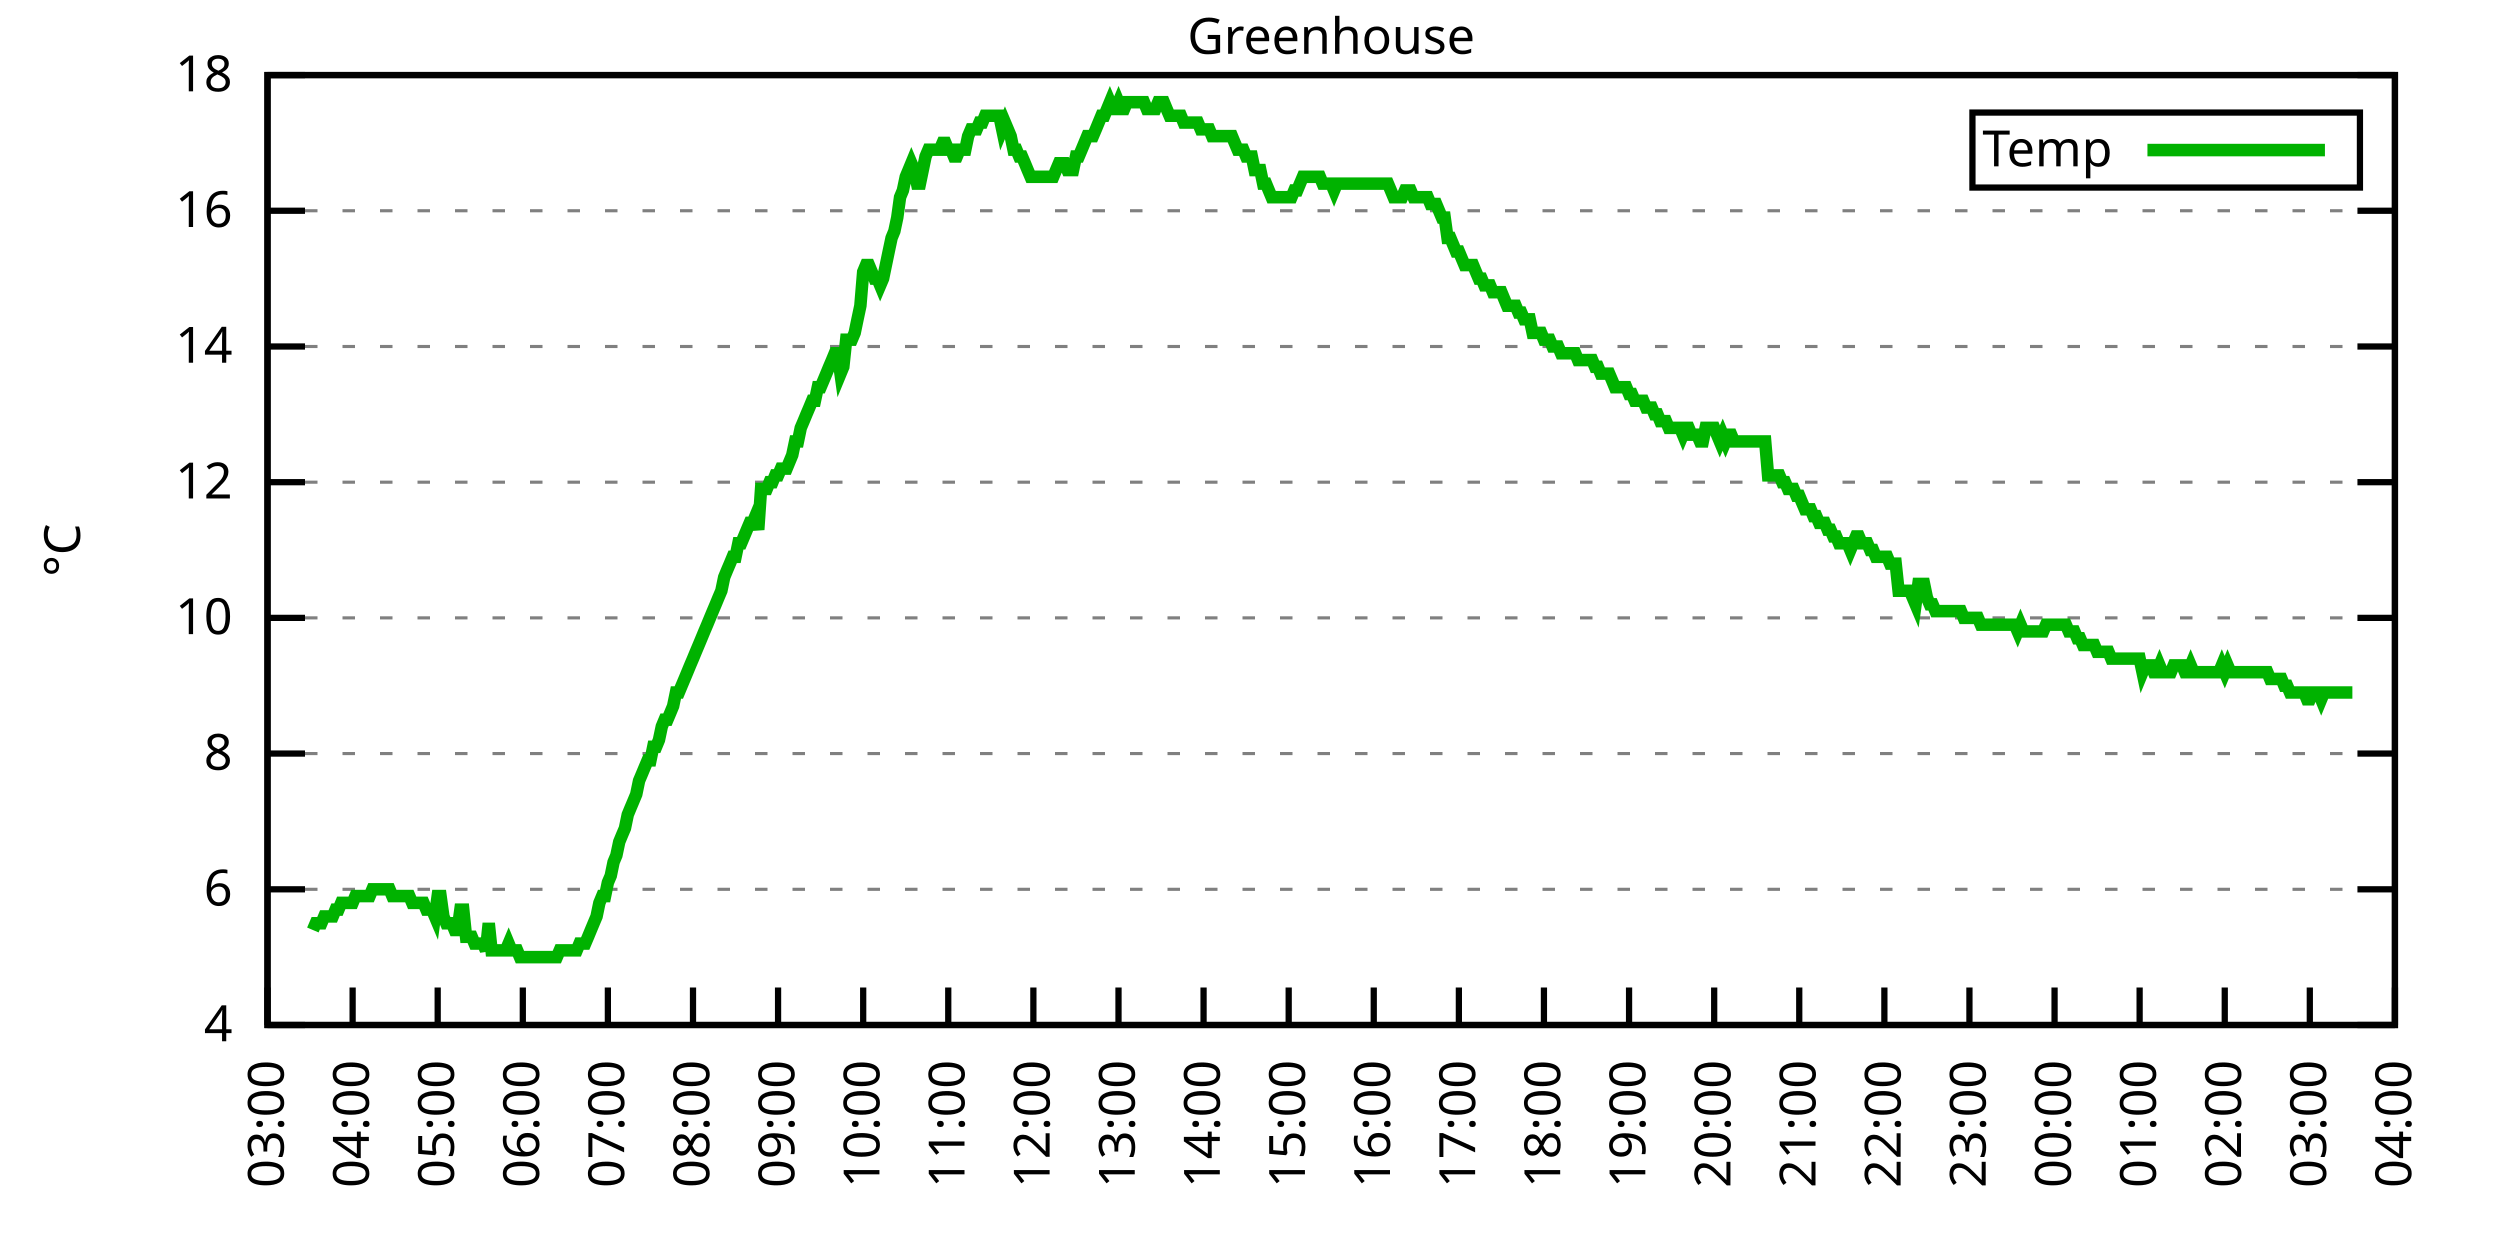
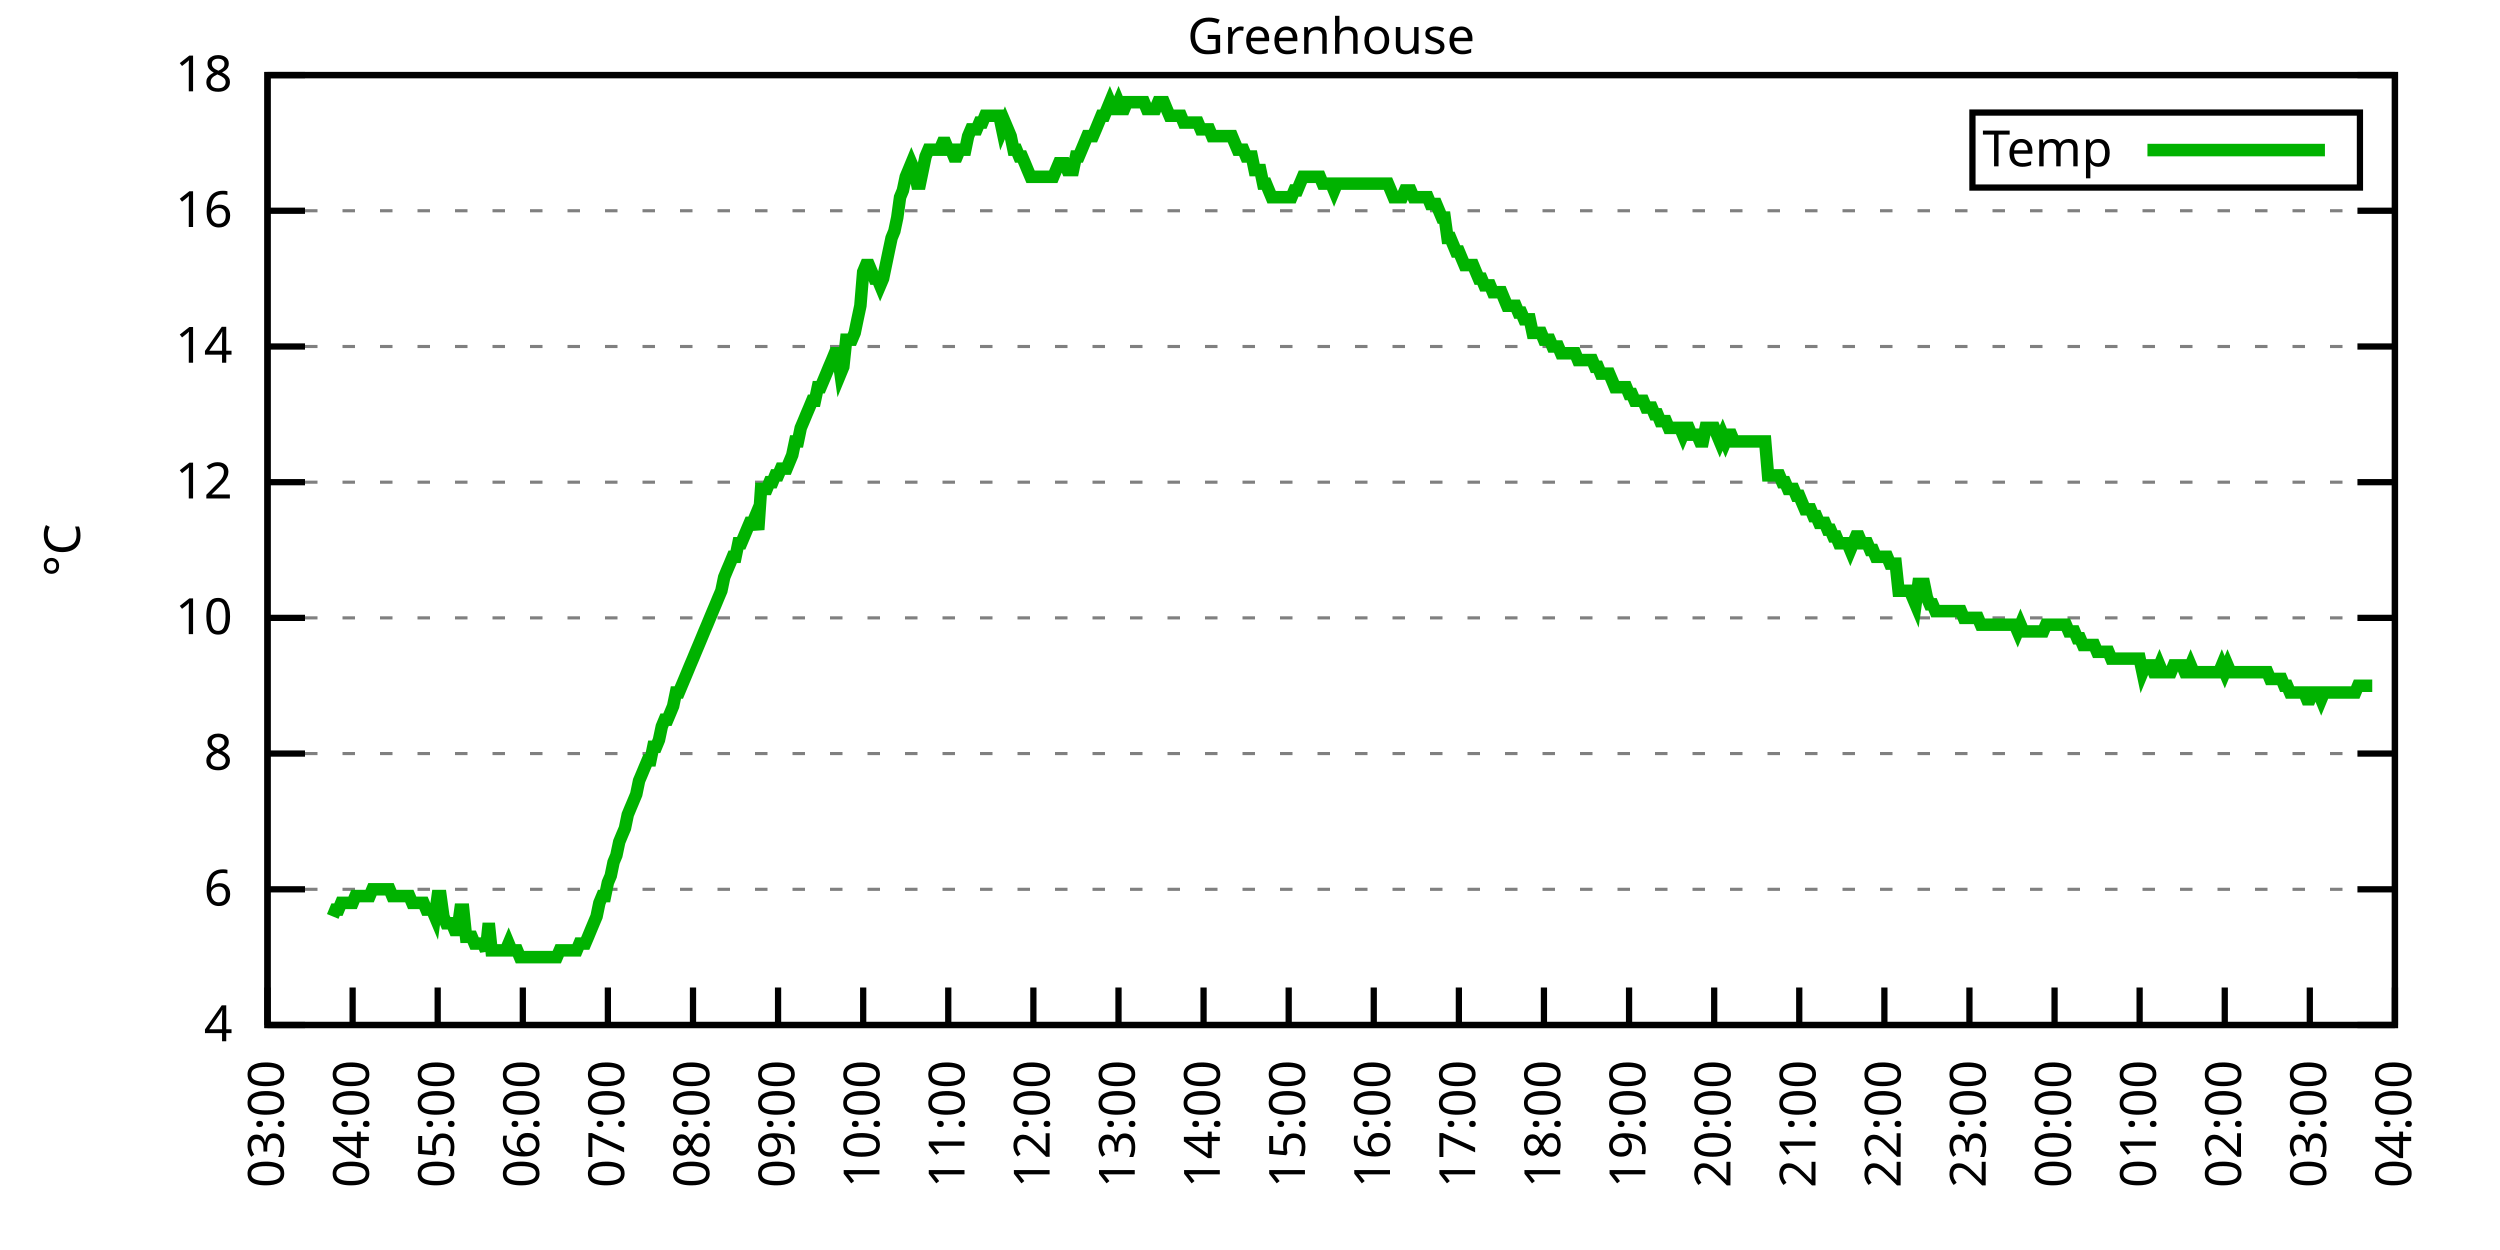
<svg xmlns="http://www.w3.org/2000/svg" xmlns:xlink="http://www.w3.org/1999/xlink" width="400" height="200" viewBox="0 0 400 200">
  <g id="gnuplot_canvas">
    <rect x="0" y="0" width="400" height="200" fill="none" />
    <defs>
      <circle id="gpDot" r="0.5" stroke-width="0.5" stroke="currentColor" />
      <path id="gpPt0" stroke-width="0.333" stroke="currentColor" d="M-1,0 h2 M0,-1 v2" />
      <path id="gpPt1" stroke-width="0.333" stroke="currentColor" d="M-1,-1 L1,1 M1,-1 L-1,1" />
      <path id="gpPt2" stroke-width="0.333" stroke="currentColor" d="M-1,0 L1,0 M0,-1 L0,1 M-1,-1 L1,1 M-1,1 L1,-1" />
      <rect id="gpPt3" stroke-width="0.333" stroke="currentColor" x="-1" y="-1" width="2" height="2" />
      <rect id="gpPt4" stroke-width="0.333" stroke="currentColor" fill="currentColor" x="-1" y="-1" width="2" height="2" />
      <circle id="gpPt5" stroke-width="0.333" stroke="currentColor" cx="0" cy="0" r="1" />
      <use xlink:href="#gpPt5" id="gpPt6" fill="currentColor" stroke="none" />
      <path id="gpPt7" stroke-width="0.333" stroke="currentColor" d="M0,-1.33 L-1.33,0.67 L1.33,0.67 z" />
      <use xlink:href="#gpPt7" id="gpPt8" fill="currentColor" stroke="none" />
      <use xlink:href="#gpPt7" id="gpPt9" stroke="currentColor" transform="rotate(180)" />
      <use xlink:href="#gpPt9" id="gpPt10" fill="currentColor" stroke="none" />
      <use xlink:href="#gpPt3" id="gpPt11" stroke="currentColor" transform="rotate(45)" />
      <use xlink:href="#gpPt11" id="gpPt12" fill="currentColor" stroke="none" />
      <path id="gpPt13" stroke-width="0.333" stroke="currentColor" d="M0,1.330 L1.265,0.411 L0.782,-1.067 L-0.782,-1.076 L-1.265,0.411 z" />
      <use xlink:href="#gpPt13" id="gpPt14" fill="currentColor" stroke="none" />
      <filter id="textbox" filterUnits="objectBoundingBox" x="0" y="0" height="1" width="1">
        <feFlood flood-color="white" flood-opacity="1" result="bgnd" />
        <feComposite in="SourceGraphic" in2="bgnd" operator="atop" />
      </filter>
      <filter id="greybox" filterUnits="objectBoundingBox" x="0" y="0" height="1" width="1">
        <feFlood flood-color="lightgrey" flood-opacity="1" result="grey" />
        <feComposite in="SourceGraphic" in2="grey" operator="atop" />
      </filter>
    </defs>
    <g fill="none" color="white" stroke="currentColor" stroke-width="1.00" stroke-linecap="butt" stroke-linejoin="miter">
</g>
    <g fill="none" color="black" stroke="currentColor" stroke-width="1.00" stroke-linecap="butt" stroke-linejoin="miter">
      <g stroke="none" shape-rendering="crispEdges">
        <polygon fill="rgb(255, 255, 255)" points="42.80,164.00 383.18,164.00 383.18,12.02 42.80,12.02 " />
      </g>
    </g>
    <g fill="none" color="black" stroke="currentColor" stroke-width="1.00" stroke-linecap="butt" stroke-linejoin="miter">
</g>
    <g fill="none" color="black" stroke="black" stroke-width="0.50" stroke-linecap="butt" stroke-linejoin="miter">
</g>
    <g fill="none" color="gray" stroke="currentColor" stroke-width="0.50" stroke-linecap="butt" stroke-linejoin="miter">
      <path stroke="gray" stroke-dasharray="2,4" class="gridline" d="M42.80,164.00 L383.19,164.00  " />
    </g>
    <g fill="none" color="gray" stroke="gray" stroke-width="1.00" stroke-linecap="butt" stroke-linejoin="miter">
</g>
    <g fill="none" color="black" stroke="currentColor" stroke-width="1.00" stroke-linecap="butt" stroke-linejoin="miter">
      <path stroke="black" d="M42.80,164.00 L48.80,164.00 M383.19,164.00 L377.19,164.00  " />
      <g transform="translate(37.20,166.60)" stroke="none" fill="black" font-family="Sans" font-size="8.00" text-anchor="end">
        <text>
          <tspan font-family="Sans"> 4</tspan>
        </text>
      </g>
    </g>
    <g fill="none" color="black" stroke="currentColor" stroke-width="1.00" stroke-linecap="butt" stroke-linejoin="miter">
</g>
    <g fill="none" color="black" stroke="black" stroke-width="0.50" stroke-linecap="butt" stroke-linejoin="miter">
</g>
    <g fill="none" color="gray" stroke="currentColor" stroke-width="0.50" stroke-linecap="butt" stroke-linejoin="miter">
      <path stroke="gray" stroke-dasharray="2,4" class="gridline" d="M42.80,142.29 L383.19,142.29  " />
    </g>
    <g fill="none" color="gray" stroke="gray" stroke-width="1.00" stroke-linecap="butt" stroke-linejoin="miter">
</g>
    <g fill="none" color="black" stroke="currentColor" stroke-width="1.00" stroke-linecap="butt" stroke-linejoin="miter">
      <path stroke="black" d="M42.80,142.29 L48.80,142.29 M383.19,142.29 L377.19,142.29  " />
      <g transform="translate(37.20,144.89)" stroke="none" fill="black" font-family="Sans" font-size="8.00" text-anchor="end">
        <text>
          <tspan font-family="Sans"> 6</tspan>
        </text>
      </g>
    </g>
    <g fill="none" color="black" stroke="currentColor" stroke-width="1.00" stroke-linecap="butt" stroke-linejoin="miter">
</g>
    <g fill="none" color="black" stroke="black" stroke-width="0.50" stroke-linecap="butt" stroke-linejoin="miter">
</g>
    <g fill="none" color="gray" stroke="currentColor" stroke-width="0.50" stroke-linecap="butt" stroke-linejoin="miter">
      <path stroke="gray" stroke-dasharray="2,4" class="gridline" d="M42.80,120.57 L383.19,120.57  " />
    </g>
    <g fill="none" color="gray" stroke="gray" stroke-width="1.00" stroke-linecap="butt" stroke-linejoin="miter">
</g>
    <g fill="none" color="black" stroke="currentColor" stroke-width="1.00" stroke-linecap="butt" stroke-linejoin="miter">
      <path stroke="black" d="M42.80,120.57 L48.80,120.57 M383.19,120.57 L377.19,120.57  " />
      <g transform="translate(37.20,123.17)" stroke="none" fill="black" font-family="Sans" font-size="8.00" text-anchor="end">
        <text>
          <tspan font-family="Sans"> 8</tspan>
        </text>
      </g>
    </g>
    <g fill="none" color="black" stroke="currentColor" stroke-width="1.00" stroke-linecap="butt" stroke-linejoin="miter">
</g>
    <g fill="none" color="black" stroke="black" stroke-width="0.50" stroke-linecap="butt" stroke-linejoin="miter">
</g>
    <g fill="none" color="gray" stroke="currentColor" stroke-width="0.50" stroke-linecap="butt" stroke-linejoin="miter">
      <path stroke="gray" stroke-dasharray="2,4" class="gridline" d="M42.80,98.86 L383.19,98.86  " />
    </g>
    <g fill="none" color="gray" stroke="gray" stroke-width="1.00" stroke-linecap="butt" stroke-linejoin="miter">
</g>
    <g fill="none" color="black" stroke="currentColor" stroke-width="1.00" stroke-linecap="butt" stroke-linejoin="miter">
      <path stroke="black" d="M42.80,98.86 L48.80,98.86 M383.19,98.86 L377.19,98.86  " />
      <g transform="translate(37.20,101.46)" stroke="none" fill="black" font-family="Sans" font-size="8.00" text-anchor="end">
        <text>
          <tspan font-family="Sans"> 10</tspan>
        </text>
      </g>
    </g>
    <g fill="none" color="black" stroke="currentColor" stroke-width="1.00" stroke-linecap="butt" stroke-linejoin="miter">
</g>
    <g fill="none" color="black" stroke="black" stroke-width="0.50" stroke-linecap="butt" stroke-linejoin="miter">
</g>
    <g fill="none" color="gray" stroke="currentColor" stroke-width="0.50" stroke-linecap="butt" stroke-linejoin="miter">
      <path stroke="gray" stroke-dasharray="2,4" class="gridline" d="M42.80,77.15 L383.19,77.15  " />
    </g>
    <g fill="none" color="gray" stroke="gray" stroke-width="1.00" stroke-linecap="butt" stroke-linejoin="miter">
</g>
    <g fill="none" color="black" stroke="currentColor" stroke-width="1.00" stroke-linecap="butt" stroke-linejoin="miter">
      <path stroke="black" d="M42.80,77.15 L48.80,77.15 M383.19,77.15 L377.19,77.15  " />
      <g transform="translate(37.20,79.75)" stroke="none" fill="black" font-family="Sans" font-size="8.00" text-anchor="end">
        <text>
          <tspan font-family="Sans"> 12</tspan>
        </text>
      </g>
    </g>
    <g fill="none" color="black" stroke="currentColor" stroke-width="1.00" stroke-linecap="butt" stroke-linejoin="miter">
</g>
    <g fill="none" color="black" stroke="black" stroke-width="0.50" stroke-linecap="butt" stroke-linejoin="miter">
</g>
    <g fill="none" color="gray" stroke="currentColor" stroke-width="0.50" stroke-linecap="butt" stroke-linejoin="miter">
      <path stroke="gray" stroke-dasharray="2,4" class="gridline" d="M42.80,55.44 L383.19,55.44  " />
    </g>
    <g fill="none" color="gray" stroke="gray" stroke-width="1.00" stroke-linecap="butt" stroke-linejoin="miter">
</g>
    <g fill="none" color="black" stroke="currentColor" stroke-width="1.00" stroke-linecap="butt" stroke-linejoin="miter">
      <path stroke="black" d="M42.80,55.44 L48.80,55.44 M383.19,55.44 L377.19,55.44  " />
      <g transform="translate(37.20,58.04)" stroke="none" fill="black" font-family="Sans" font-size="8.00" text-anchor="end">
        <text>
          <tspan font-family="Sans"> 14</tspan>
        </text>
      </g>
    </g>
    <g fill="none" color="black" stroke="currentColor" stroke-width="1.00" stroke-linecap="butt" stroke-linejoin="miter">
</g>
    <g fill="none" color="black" stroke="black" stroke-width="0.50" stroke-linecap="butt" stroke-linejoin="miter">
</g>
    <g fill="none" color="gray" stroke="currentColor" stroke-width="0.50" stroke-linecap="butt" stroke-linejoin="miter">
      <path stroke="gray" stroke-dasharray="2,4" class="gridline" d="M42.80,33.72 L383.19,33.72  " />
    </g>
    <g fill="none" color="gray" stroke="gray" stroke-width="1.00" stroke-linecap="butt" stroke-linejoin="miter">
</g>
    <g fill="none" color="black" stroke="currentColor" stroke-width="1.00" stroke-linecap="butt" stroke-linejoin="miter">
      <path stroke="black" d="M42.80,33.72 L48.80,33.72 M383.19,33.72 L377.19,33.72  " />
      <g transform="translate(37.20,36.32)" stroke="none" fill="black" font-family="Sans" font-size="8.00" text-anchor="end">
        <text>
          <tspan font-family="Sans"> 16</tspan>
        </text>
      </g>
    </g>
    <g fill="none" color="black" stroke="currentColor" stroke-width="1.00" stroke-linecap="butt" stroke-linejoin="miter">
</g>
    <g fill="none" color="black" stroke="black" stroke-width="0.50" stroke-linecap="butt" stroke-linejoin="miter">
</g>
    <g fill="none" color="gray" stroke="currentColor" stroke-width="0.50" stroke-linecap="butt" stroke-linejoin="miter">
      <path stroke="gray" stroke-dasharray="2,4" class="gridline" d="M42.80,12.01 L383.19,12.01  " />
    </g>
    <g fill="none" color="gray" stroke="gray" stroke-width="1.00" stroke-linecap="butt" stroke-linejoin="miter">
</g>
    <g fill="none" color="black" stroke="currentColor" stroke-width="1.00" stroke-linecap="butt" stroke-linejoin="miter">
      <path stroke="black" d="M42.80,12.01 L48.80,12.01 M383.19,12.01 L377.19,12.01  " />
      <g transform="translate(37.20,14.61)" stroke="none" fill="black" font-family="Sans" font-size="8.00" text-anchor="end">
        <text>
          <tspan font-family="Sans"> 18</tspan>
        </text>
      </g>
    </g>
    <g fill="none" color="black" stroke="currentColor" stroke-width="1.00" stroke-linecap="butt" stroke-linejoin="miter">
      <path stroke="black" d="M42.80,164.00 L42.80,158.00  " />
      <g transform="translate(45.40,169.60) rotate(270.00)" stroke="none" fill="black" font-family="Sans" font-size="8.00" text-anchor="end">
        <text>
          <tspan font-family="Sans">03:00</tspan>
        </text>
      </g>
    </g>
    <g fill="none" color="black" stroke="currentColor" stroke-width="1.00" stroke-linecap="butt" stroke-linejoin="miter">
      <path stroke="black" d="M56.42,164.00 L56.42,158.00  " />
      <g transform="translate(59.02,169.60) rotate(270.00)" stroke="none" fill="black" font-family="Sans" font-size="8.00" text-anchor="end">
        <text>
          <tspan font-family="Sans">04:00</tspan>
        </text>
      </g>
    </g>
    <g fill="none" color="black" stroke="currentColor" stroke-width="1.00" stroke-linecap="butt" stroke-linejoin="miter">
      <path stroke="black" d="M70.03,164.00 L70.03,158.00  " />
      <g transform="translate(72.63,169.60) rotate(270.00)" stroke="none" fill="black" font-family="Sans" font-size="8.00" text-anchor="end">
        <text>
          <tspan font-family="Sans">05:00</tspan>
        </text>
      </g>
    </g>
    <g fill="none" color="black" stroke="currentColor" stroke-width="1.00" stroke-linecap="butt" stroke-linejoin="miter">
      <path stroke="black" d="M83.65,164.00 L83.65,158.00  " />
      <g transform="translate(86.25,169.60) rotate(270.00)" stroke="none" fill="black" font-family="Sans" font-size="8.00" text-anchor="end">
        <text>
          <tspan font-family="Sans">06:00</tspan>
        </text>
      </g>
    </g>
    <g fill="none" color="black" stroke="currentColor" stroke-width="1.00" stroke-linecap="butt" stroke-linejoin="miter">
      <path stroke="black" d="M97.26,164.00 L97.26,158.00  " />
      <g transform="translate(99.86,169.60) rotate(270.00)" stroke="none" fill="black" font-family="Sans" font-size="8.00" text-anchor="end">
        <text>
          <tspan font-family="Sans">07:00</tspan>
        </text>
      </g>
    </g>
    <g fill="none" color="black" stroke="currentColor" stroke-width="1.00" stroke-linecap="butt" stroke-linejoin="miter">
      <path stroke="black" d="M110.88,164.00 L110.88,158.00  " />
      <g transform="translate(113.48,169.60) rotate(270.00)" stroke="none" fill="black" font-family="Sans" font-size="8.00" text-anchor="end">
        <text>
          <tspan font-family="Sans">08:00</tspan>
        </text>
      </g>
    </g>
    <g fill="none" color="black" stroke="currentColor" stroke-width="1.00" stroke-linecap="butt" stroke-linejoin="miter">
      <path stroke="black" d="M124.49,164.00 L124.49,158.00  " />
      <g transform="translate(127.09,169.60) rotate(270.00)" stroke="none" fill="black" font-family="Sans" font-size="8.00" text-anchor="end">
        <text>
          <tspan font-family="Sans">09:00</tspan>
        </text>
      </g>
    </g>
    <g fill="none" color="black" stroke="currentColor" stroke-width="1.00" stroke-linecap="butt" stroke-linejoin="miter">
      <path stroke="black" d="M138.11,164.00 L138.11,158.00  " />
      <g transform="translate(140.71,169.60) rotate(270.00)" stroke="none" fill="black" font-family="Sans" font-size="8.00" text-anchor="end">
        <text>
          <tspan font-family="Sans">10:00</tspan>
        </text>
      </g>
    </g>
    <g fill="none" color="black" stroke="currentColor" stroke-width="1.00" stroke-linecap="butt" stroke-linejoin="miter">
      <path stroke="black" d="M151.72,164.00 L151.72,158.00  " />
      <g transform="translate(154.32,169.60) rotate(270.00)" stroke="none" fill="black" font-family="Sans" font-size="8.00" text-anchor="end">
        <text>
          <tspan font-family="Sans">11:00</tspan>
        </text>
      </g>
    </g>
    <g fill="none" color="black" stroke="currentColor" stroke-width="1.00" stroke-linecap="butt" stroke-linejoin="miter">
      <path stroke="black" d="M165.34,164.00 L165.34,158.00  " />
      <g transform="translate(167.94,169.60) rotate(270.00)" stroke="none" fill="black" font-family="Sans" font-size="8.00" text-anchor="end">
        <text>
          <tspan font-family="Sans">12:00</tspan>
        </text>
      </g>
    </g>
    <g fill="none" color="black" stroke="currentColor" stroke-width="1.00" stroke-linecap="butt" stroke-linejoin="miter">
      <path stroke="black" d="M178.96,164.00 L178.96,158.00  " />
      <g transform="translate(181.56,169.60) rotate(270.00)" stroke="none" fill="black" font-family="Sans" font-size="8.00" text-anchor="end">
        <text>
          <tspan font-family="Sans">13:00</tspan>
        </text>
      </g>
    </g>
    <g fill="none" color="black" stroke="currentColor" stroke-width="1.00" stroke-linecap="butt" stroke-linejoin="miter">
      <path stroke="black" d="M192.57,164.00 L192.57,158.00  " />
      <g transform="translate(195.17,169.60) rotate(270.00)" stroke="none" fill="black" font-family="Sans" font-size="8.00" text-anchor="end">
        <text>
          <tspan font-family="Sans">14:00</tspan>
        </text>
      </g>
    </g>
    <g fill="none" color="black" stroke="currentColor" stroke-width="1.00" stroke-linecap="butt" stroke-linejoin="miter">
      <path stroke="black" d="M206.19,164.00 L206.19,158.00  " />
      <g transform="translate(208.79,169.60) rotate(270.00)" stroke="none" fill="black" font-family="Sans" font-size="8.00" text-anchor="end">
        <text>
          <tspan font-family="Sans">15:00</tspan>
        </text>
      </g>
    </g>
    <g fill="none" color="black" stroke="currentColor" stroke-width="1.00" stroke-linecap="butt" stroke-linejoin="miter">
      <path stroke="black" d="M219.80,164.00 L219.80,158.00  " />
      <g transform="translate(222.40,169.60) rotate(270.00)" stroke="none" fill="black" font-family="Sans" font-size="8.00" text-anchor="end">
        <text>
          <tspan font-family="Sans">16:00</tspan>
        </text>
      </g>
    </g>
    <g fill="none" color="black" stroke="currentColor" stroke-width="1.00" stroke-linecap="butt" stroke-linejoin="miter">
      <path stroke="black" d="M233.42,164.00 L233.42,158.00  " />
      <g transform="translate(236.02,169.60) rotate(270.00)" stroke="none" fill="black" font-family="Sans" font-size="8.00" text-anchor="end">
        <text>
          <tspan font-family="Sans">17:00</tspan>
        </text>
      </g>
    </g>
    <g fill="none" color="black" stroke="currentColor" stroke-width="1.00" stroke-linecap="butt" stroke-linejoin="miter">
      <path stroke="black" d="M247.03,164.00 L247.03,158.00  " />
      <g transform="translate(249.63,169.60) rotate(270.00)" stroke="none" fill="black" font-family="Sans" font-size="8.00" text-anchor="end">
        <text>
          <tspan font-family="Sans">18:00</tspan>
        </text>
      </g>
    </g>
    <g fill="none" color="black" stroke="currentColor" stroke-width="1.00" stroke-linecap="butt" stroke-linejoin="miter">
      <path stroke="black" d="M260.65,164.00 L260.65,158.00  " />
      <g transform="translate(263.25,169.60) rotate(270.00)" stroke="none" fill="black" font-family="Sans" font-size="8.00" text-anchor="end">
        <text>
          <tspan font-family="Sans">19:00</tspan>
        </text>
      </g>
    </g>
    <g fill="none" color="black" stroke="currentColor" stroke-width="1.00" stroke-linecap="butt" stroke-linejoin="miter">
      <path stroke="black" d="M274.27,164.00 L274.27,158.00  " />
      <g transform="translate(276.87,169.60) rotate(270.00)" stroke="none" fill="black" font-family="Sans" font-size="8.00" text-anchor="end">
        <text>
          <tspan font-family="Sans">20:00</tspan>
        </text>
      </g>
    </g>
    <g fill="none" color="black" stroke="currentColor" stroke-width="1.00" stroke-linecap="butt" stroke-linejoin="miter">
      <path stroke="black" d="M287.88,164.00 L287.88,158.00  " />
      <g transform="translate(290.48,169.60) rotate(270.00)" stroke="none" fill="black" font-family="Sans" font-size="8.00" text-anchor="end">
        <text>
          <tspan font-family="Sans">21:00</tspan>
        </text>
      </g>
    </g>
    <g fill="none" color="black" stroke="currentColor" stroke-width="1.00" stroke-linecap="butt" stroke-linejoin="miter">
      <path stroke="black" d="M301.50,164.00 L301.50,158.00  " />
      <g transform="translate(304.10,169.60) rotate(270.00)" stroke="none" fill="black" font-family="Sans" font-size="8.00" text-anchor="end">
        <text>
          <tspan font-family="Sans">22:00</tspan>
        </text>
      </g>
    </g>
    <g fill="none" color="black" stroke="currentColor" stroke-width="1.00" stroke-linecap="butt" stroke-linejoin="miter">
      <path stroke="black" d="M315.11,164.00 L315.11,158.00  " />
      <g transform="translate(317.71,169.60) rotate(270.00)" stroke="none" fill="black" font-family="Sans" font-size="8.00" text-anchor="end">
        <text>
          <tspan font-family="Sans">23:00</tspan>
        </text>
      </g>
    </g>
    <g fill="none" color="black" stroke="currentColor" stroke-width="1.00" stroke-linecap="butt" stroke-linejoin="miter">
      <path stroke="black" d="M328.73,164.00 L328.73,158.00  " />
      <g transform="translate(331.33,169.60) rotate(270.00)" stroke="none" fill="black" font-family="Sans" font-size="8.00" text-anchor="end">
        <text>
          <tspan font-family="Sans">00:00</tspan>
        </text>
      </g>
    </g>
    <g fill="none" color="black" stroke="currentColor" stroke-width="1.00" stroke-linecap="butt" stroke-linejoin="miter">
      <path stroke="black" d="M342.34,164.00 L342.34,158.00  " />
      <g transform="translate(344.94,169.60) rotate(270.00)" stroke="none" fill="black" font-family="Sans" font-size="8.00" text-anchor="end">
        <text>
          <tspan font-family="Sans">01:00</tspan>
        </text>
      </g>
    </g>
    <g fill="none" color="black" stroke="currentColor" stroke-width="1.00" stroke-linecap="butt" stroke-linejoin="miter">
      <path stroke="black" d="M355.96,164.00 L355.96,158.00  " />
      <g transform="translate(358.56,169.60) rotate(270.00)" stroke="none" fill="black" font-family="Sans" font-size="8.00" text-anchor="end">
        <text>
          <tspan font-family="Sans">02:00</tspan>
        </text>
      </g>
    </g>
    <g fill="none" color="black" stroke="currentColor" stroke-width="1.00" stroke-linecap="butt" stroke-linejoin="miter">
      <path stroke="black" d="M369.57,164.00 L369.57,158.00  " />
      <g transform="translate(372.17,169.60) rotate(270.00)" stroke="none" fill="black" font-family="Sans" font-size="8.00" text-anchor="end">
        <text>
          <tspan font-family="Sans">03:00</tspan>
        </text>
      </g>
    </g>
    <g fill="none" color="black" stroke="currentColor" stroke-width="1.00" stroke-linecap="butt" stroke-linejoin="miter">
      <path stroke="black" d="M383.19,164.00 L383.19,158.00  " />
      <g transform="translate(385.79,169.60) rotate(270.00)" stroke="none" fill="black" font-family="Sans" font-size="8.00" text-anchor="end">
        <text>
          <tspan font-family="Sans">04:00</tspan>
        </text>
      </g>
    </g>
    <g fill="none" color="black" stroke="currentColor" stroke-width="1.00" stroke-linecap="butt" stroke-linejoin="miter">
</g>
    <g fill="none" color="black" stroke="currentColor" stroke-width="1.00" stroke-linecap="butt" stroke-linejoin="miter">
      <path stroke="black" d="M42.80,12.01 L42.80,164.00 L383.19,164.00 L383.19,12.01 L42.80,12.01 Z  " />
    </g>
    <g fill="none" color="black" stroke="currentColor" stroke-width="1.00" stroke-linecap="butt" stroke-linejoin="miter">
</g>
    <g fill="none" color="black" stroke="currentColor" stroke-width="1.00" stroke-linecap="butt" stroke-linejoin="miter">
      <path stroke="black" d="M315.59,30.01 L315.59,18.01 L377.59,18.01 L377.59,30.01 L315.59,30.01 Z  " />
    </g>
    <g id="Greenhouse_plot_1">
      <g fill="none" color="white" stroke="black" stroke-width="2.00" stroke-linecap="butt" stroke-linejoin="miter">
</g>
      <g fill="none" color="black" stroke="currentColor" stroke-width="2.00" stroke-linecap="butt" stroke-linejoin="miter">
        <g transform="translate(337.99,26.61)" stroke="none" fill="black" font-family="Sans" font-size="8.00" text-anchor="end">
          <text>
            <tspan font-family="Sans">Temp</tspan>
          </text>
        </g>
      </g>
      <g fill="none" color="black" stroke="currentColor" stroke-width="2.00" stroke-linecap="butt" stroke-linejoin="miter">
-         <path stroke="rgb(  0, 178,   0)" d="M343.59,24.01 L371.99,24.01 M50.06,148.80 L50.52,147.72 L50.97,147.72 L51.42,147.72 L51.88,146.63 L52.33,146.63   L52.78,146.63 L53.24,146.63 L53.69,145.54 L54.15,145.54 L54.60,144.46 L55.05,144.46 L55.51,144.46 L55.96,144.46   L56.42,144.46 L56.87,143.37 L57.32,143.37 L57.78,143.37 L58.23,143.37 L58.68,143.37 L59.14,143.37 L59.59,142.29   L60.05,142.29 L60.50,142.29 L60.95,142.29 L61.41,142.29 L61.86,142.29 L62.32,142.29 L62.77,143.37 L63.22,143.37   L63.68,143.37 L64.13,143.37 L64.58,143.37 L65.04,143.37 L65.49,143.37 L65.95,144.46 L66.40,144.46 L66.85,144.46   L67.31,144.46 L67.76,144.46 L68.22,145.54 L68.67,145.54 L69.12,145.54 L69.58,146.63 L70.03,143.37 L70.49,143.37   L70.94,146.63 L71.39,147.72 L71.85,147.72 L72.30,147.72 L72.75,148.80 L73.21,148.80 L73.66,145.54 L74.12,145.54   L74.57,149.89 L75.02,149.89 L75.48,149.89 L75.93,150.97 L76.39,150.97 L76.84,150.97 L77.29,150.97 L77.75,152.06   L78.20,147.72 L78.65,152.06 L79.11,152.06 L79.56,152.06 L80.02,152.06 L80.47,152.06 L80.92,152.06 L81.38,150.97   L81.83,152.06 L82.29,152.06 L82.74,152.06 L83.19,153.14 L83.65,153.14 L84.10,153.14 L84.55,153.14 L85.01,153.14   L85.46,153.14 L85.92,153.14 L86.37,153.14 L86.82,153.14 L87.28,153.14 L87.73,153.14 L88.19,153.14 L88.64,153.14   L89.09,153.14 L89.55,152.06 L90.00,152.06 L90.45,152.06 L90.91,152.06 L91.36,152.06 L91.82,152.06 L92.27,152.06   L92.72,150.97 L93.18,150.97 L93.63,150.97 L94.09,149.89 L94.54,148.80 L94.99,147.72 L95.45,146.63 L95.90,144.46   L96.35,143.37 L96.81,143.37 L97.26,141.20 L97.72,140.12 L98.17,137.94 L98.62,136.86 L99.08,134.69 L99.53,133.60   L99.99,132.52 L100.44,130.35 L100.89,129.26 L101.35,128.17 L101.80,127.09 L102.25,124.92 L102.71,123.83 L103.16,122.75   L103.62,121.66 L104.07,121.66 L104.52,119.49 L104.98,119.49 L105.43,118.40 L105.89,116.23 L106.34,115.15 L106.79,115.15   L107.25,114.06 L107.70,112.97 L108.15,110.80 L108.61,110.80 L109.06,109.72 L109.52,108.63 L109.97,107.55 L110.42,106.46   L110.88,105.38 L111.33,104.29 L111.79,103.20 L112.24,102.12 L112.69,101.03 L113.15,99.95 L113.60,98.86 L114.05,97.78   L114.51,96.69 L114.96,95.60 L115.42,94.52 L115.87,92.35 L116.32,91.26 L116.78,90.18 L117.23,89.09 L117.69,89.09   L118.14,86.92 L118.59,86.92 L119.05,85.83 L119.50,84.75 L119.96,83.66 L120.41,83.66 L120.86,82.58 L121.32,84.75   L121.77,78.23 L122.22,78.23 L122.68,78.23 L123.13,77.15 L123.59,77.15 L124.04,76.06 L124.49,76.06 L124.95,74.98   L125.40,74.98 L125.86,74.98 L126.31,73.89 L126.76,72.81 L127.22,70.63 L127.67,70.63 L128.12,68.46 L128.58,67.38   L129.03,66.29 L129.49,65.21 L129.94,64.12 L130.39,64.12 L130.85,61.95 L131.30,61.95 L131.76,60.86 L132.21,59.78   L132.66,58.69 L133.12,57.61 L133.57,56.52 L134.02,56.52 L134.48,59.78 L134.93,58.69 L135.39,54.35 L135.84,54.35   L136.29,54.35 L136.75,53.26 L137.20,51.09 L137.66,48.92 L138.11,43.49 L138.56,42.41 L139.02,42.41 L139.47,43.49   L139.92,44.58 L140.38,44.58 L140.83,45.66 L141.29,44.58 L141.74,42.41 L142.19,40.24 L142.65,38.07 L143.10,36.98   L143.56,34.81 L144.01,31.55 L144.46,30.47 L144.92,28.29 L145.37,27.21 L145.82,26.12 L146.28,27.21 L146.73,29.38   L147.19,29.38 L147.64,27.21 L148.09,25.04 L148.55,23.95 L149.00,23.95 L149.46,23.95 L149.91,23.95 L150.36,23.95   L150.82,22.87 L151.27,22.87 L151.72,23.95 L152.18,23.95 L152.63,25.04 L153.09,25.04 L153.54,23.95 L153.99,23.95   L154.45,23.95 L154.90,21.78 L155.36,20.70 L155.81,20.70 L156.26,20.70 L156.72,19.61 L157.17,19.61 L157.62,18.52   L158.08,18.52 L158.53,18.52 L158.99,18.52 L159.44,18.52 L159.89,18.52 L160.35,20.70 L160.80,19.61 L161.26,20.70   L161.71,21.78 L162.16,23.95 L162.62,23.95 L163.07,25.04 L163.52,25.04 L163.98,26.12 L164.43,27.21 L164.89,28.29   L165.34,28.29 L165.79,28.29 L166.25,28.29 L166.70,28.29 L167.16,28.29 L167.61,28.29 L168.06,28.29 L168.52,28.29   L168.97,27.21 L169.43,26.12 L169.88,26.12 L170.33,26.12 L170.79,27.21 L171.24,27.21 L171.69,27.21 L172.15,25.04   L172.60,25.04 L173.06,23.95 L173.51,22.87 L173.96,21.78 L174.42,21.78 L174.87,21.78 L175.33,20.70 L175.78,19.61   L176.23,18.52 L176.69,18.52 L177.14,17.44 L177.59,16.35 L178.05,17.44 L178.50,17.44 L178.96,16.35 L179.41,17.44   L179.86,17.44 L180.32,16.35 L180.77,16.35 L181.23,16.35 L181.68,16.35 L182.13,16.35 L182.59,16.35 L183.04,16.35   L183.49,17.44 L183.95,17.44 L184.40,17.44 L184.86,17.44 L185.31,16.35 L185.76,16.35 L186.22,16.35 L186.67,17.44   L187.13,18.52 L187.58,18.52 L188.03,18.52 L188.49,18.52 L188.94,18.52 L189.39,19.61 L189.85,19.61 L190.30,19.61   L190.76,19.61 L191.21,19.61 L191.66,19.61 L192.12,20.70 L192.57,20.70 L193.03,20.70 L193.48,20.70 L193.93,21.78   L194.39,21.78 L194.84,21.78 L195.29,21.78 L195.75,21.78 L196.20,21.78 L196.66,21.78 L197.11,21.78 L197.56,22.87   L198.02,23.95 L198.47,23.95 L198.93,23.95 L199.38,25.04 L199.83,25.04 L200.29,25.04 L200.74,27.21 L201.19,27.21   L201.65,27.21 L202.10,29.38 L202.56,29.38 L203.01,30.47 L203.46,31.55 L203.92,31.55 L204.37,31.55 L204.83,31.55   L205.28,31.55 L205.73,31.55 L206.19,31.55 L206.64,31.55 L207.09,30.47 L207.55,30.47 L208.00,29.38 L208.46,28.29   L208.91,28.29 L209.36,28.29 L209.82,28.29 L210.27,28.29 L210.73,28.29 L211.18,28.29 L211.63,29.38 L212.09,29.38   L212.54,29.38 L213.00,29.38 L213.45,30.47 L213.90,29.38 L214.36,29.38 L214.81,29.38 L215.26,29.38 L215.72,29.38   L216.17,29.38 L216.63,29.38 L217.08,29.38 L217.53,29.38 L217.99,29.38 L218.44,29.38 L218.90,29.38 L219.35,29.38   L219.80,29.38 L220.26,29.38 L220.71,29.38 L221.16,29.38 L221.62,29.38 L222.07,29.38 L222.53,30.47 L222.98,31.55   L223.43,31.55 L223.89,31.55 L224.34,31.55 L224.80,30.47 L225.25,30.47 L225.70,30.47 L226.16,31.55 L226.61,31.55   L227.06,31.55 L227.52,31.55 L227.97,31.55 L228.43,31.55 L228.88,32.64 L229.33,32.64 L229.79,32.64 L230.24,33.72   L230.70,34.81 L231.15,34.81 L231.60,38.07 L232.06,38.07 L232.51,39.15 L232.96,40.24 L233.42,40.24 L233.87,41.32   L234.33,42.41 L234.78,42.41 L235.23,42.41 L235.69,42.41 L236.14,43.49 L236.60,44.58 L237.05,44.58 L237.50,45.66   L237.96,45.66 L238.41,45.66 L238.86,46.75 L239.32,46.75 L239.77,46.75 L240.23,46.75 L240.68,47.84 L241.13,48.92   L241.59,48.92 L242.04,48.92 L242.50,48.92 L242.95,50.01 L243.40,50.01 L243.86,51.09 L244.31,51.09 L244.76,51.09   L245.22,53.26 L245.67,53.26 L246.13,53.26 L246.58,53.26 L247.03,54.35 L247.49,54.35 L247.94,54.35 L248.40,55.44   L248.85,55.44 L249.30,55.44 L249.76,56.52 L250.21,56.52 L250.66,56.52 L251.12,56.52 L251.57,56.52 L252.03,56.52   L252.48,57.61 L252.93,57.61 L253.39,57.61 L253.84,57.61 L254.30,57.61 L254.75,57.61 L255.20,58.69 L255.66,58.69   L256.11,59.78 L256.56,59.78 L257.02,59.78 L257.47,59.78 L257.93,60.86 L258.38,61.95 L258.83,61.95 L259.29,61.95   L259.74,61.95 L260.20,61.95 L260.65,63.04 L261.10,63.04 L261.56,64.12 L262.01,64.12 L262.47,64.12 L262.92,64.12   L263.37,65.21 L263.83,65.21 L264.28,65.21 L264.73,66.29 L265.19,66.29 L265.64,67.38 L266.10,67.38 L266.55,67.38   L267.00,68.46 L267.46,68.46 L267.91,68.46 L268.37,68.46 L268.82,68.46 L269.27,69.55 L269.73,68.46 L270.18,68.46   L270.63,69.55 L271.09,69.55 L271.54,69.55 L272.00,70.63 L272.45,70.63 L272.90,68.46 L273.36,68.46 L273.81,68.46   L274.27,68.46 L274.72,69.55 L275.17,70.63 L275.63,69.55 L276.08,70.63 L276.53,69.55 L276.99,69.55 L277.44,70.63   L277.90,70.63 L278.35,70.63 L278.80,70.63 L279.26,70.63 L279.71,70.63 L280.17,70.63 L280.62,70.63 L281.07,70.63   L281.53,70.63 L281.98,70.63 L282.43,70.63 L282.89,76.06 L283.34,76.06 L283.80,76.06 L284.25,76.06 L284.70,76.06   L285.16,77.15 L285.61,77.15 L286.07,78.23 L286.52,78.23 L286.97,78.23 L287.43,79.32 L287.88,79.32 L288.33,80.41   L288.79,81.49 L289.24,81.49 L289.70,81.49 L290.15,82.58 L290.60,82.58 L291.06,83.66 L291.51,83.66 L291.97,83.66   L292.42,84.75 L292.87,84.75 L293.33,85.83 L293.78,85.83 L294.23,86.92 L294.69,86.92 L295.14,86.92 L295.60,86.92   L296.05,88.00 L296.50,86.92 L296.96,85.83 L297.41,85.83 L297.87,86.92 L298.32,86.92 L298.77,86.92 L299.23,88.00   L299.68,88.00 L300.13,89.09 L300.59,89.09 L301.04,89.09 L301.50,89.09 L301.95,89.09 L302.40,90.18 L302.86,90.18   L303.31,90.18 L303.77,94.52 L304.22,94.52 L304.67,94.52 L305.13,94.52 L305.58,94.52 L306.03,95.60 L306.49,96.69   L306.94,93.43 L307.40,93.43 L307.85,93.43 L308.30,95.60 L308.76,96.69 L309.21,96.69 L309.67,97.78 L310.12,97.78   L310.57,97.78 L311.03,97.78 L311.48,97.78 L311.94,97.78 L312.39,97.78 L312.84,97.78 L313.30,97.78 L313.75,97.78   L314.20,98.86 L314.66,98.86 L315.11,98.86 L315.57,98.86 L316.02,98.86 L316.47,98.86 L316.93,99.95 L317.38,99.95   L317.84,99.95 L318.29,99.95 L318.74,99.95 L319.20,99.95 L319.65,99.95 L320.10,99.95 L320.56,99.95 L321.01,99.95   L321.47,99.95 L321.92,99.95 L322.37,99.95 L322.83,101.03 L323.28,99.95 L323.74,101.03 L324.19,101.03 L324.64,101.03   L325.10,101.03 L325.55,101.03 L326.00,101.03 L326.46,101.03 L326.91,101.03 L327.37,99.95 L327.82,99.95 L328.27,99.95   L328.73,99.95 L329.18,99.95 L329.64,99.95 L330.09,99.95 L330.54,99.95 L331.00,101.03 L331.45,101.03 L331.90,101.03   L332.36,102.12 L332.81,102.12 L333.27,103.20 L333.72,103.20 L334.17,103.20 L334.63,103.20 L335.08,103.20 L335.54,104.29   L335.99,104.29 L336.44,104.29 L336.90,104.29 L337.35,104.29 L337.80,105.38 L338.26,105.38 L338.71,105.38 L339.17,105.38   L339.62,105.38 L340.07,105.38 L340.53,105.38 L340.98,105.38 L341.44,105.38 L341.89,105.38 L342.34,105.38 L342.80,107.55   L343.25,106.46 L343.70,106.46 L344.16,106.46 L344.61,107.55 L345.07,107.55 L345.52,106.46 L345.97,107.55 L346.43,107.55   L346.88,107.55 L347.34,107.55 L347.79,106.46 L348.24,106.46 L348.70,106.46 L349.15,106.46 L349.60,107.55 L350.06,107.55   L350.51,106.46 L350.97,107.55 L351.42,107.55 L351.87,107.55 L352.33,107.55 L352.78,107.55 L353.24,107.55 L353.69,107.55   L354.14,107.55 L354.60,107.55 L355.05,107.55 L355.50,106.46 L355.96,107.55 L356.41,106.46 L356.87,107.55 L357.32,107.55   L357.77,107.55 L358.23,107.55 L358.68,107.55 L359.14,107.55 L359.59,107.55 L360.04,107.55 L360.50,107.55 L360.95,107.55   L361.41,107.55 L361.86,107.55 L362.31,107.55 L362.77,107.55 L363.22,108.63 L363.67,108.63 L364.13,108.63 L364.58,108.63   L365.04,108.63 L365.49,109.72 L365.94,109.72 L366.40,110.80 L366.85,110.80 L367.31,110.80 L367.76,110.80 L368.21,110.80   L368.67,110.80 L369.12,111.89 L369.57,111.89 L370.03,110.80 L370.48,110.80 L370.94,110.80 L371.39,111.89 L371.84,110.80   L372.30,110.80 L372.75,110.80 L373.21,110.80 L373.66,110.80 L374.11,110.80 L374.57,110.80 L375.02,110.80 L375.47,110.80   L375.93,110.80 L376.38,110.80  " />
+         <path stroke="rgb(  0, 178,   0)" d="M343.59,24.01 L371.99,24.01 M53.24,146.63 L53.69,145.54 L54.15,145.54 L54.60,144.46 L55.05,144.46 L55.51,144.46   L55.96,144.46 L56.42,144.46 L56.87,143.37 L57.32,143.37 L57.78,143.37 L58.23,143.37 L58.68,143.37 L59.14,143.37   L59.59,142.29 L60.05,142.29 L60.50,142.29 L60.95,142.29 L61.41,142.29 L61.86,142.29 L62.32,142.29 L62.77,143.37   L63.22,143.37 L63.68,143.37 L64.13,143.37 L64.58,143.37 L65.04,143.37 L65.49,143.37 L65.95,144.46 L66.40,144.46   L66.85,144.46 L67.31,144.46 L67.76,144.46 L68.22,145.54 L68.67,145.54 L69.12,145.54 L69.58,146.63 L70.03,143.37   L70.49,143.37 L70.94,146.63 L71.39,147.72 L71.85,147.72 L72.30,147.72 L72.75,148.80 L73.21,148.80 L73.66,145.54   L74.12,145.54 L74.57,149.89 L75.02,149.89 L75.48,149.89 L75.93,150.97 L76.39,150.97 L76.84,150.97 L77.29,150.97   L77.75,152.06 L78.20,147.72 L78.65,152.06 L79.11,152.06 L79.56,152.06 L80.02,152.06 L80.47,152.06 L80.92,152.06   L81.38,150.97 L81.83,152.06 L82.29,152.06 L82.74,152.06 L83.19,153.14 L83.65,153.14 L84.10,153.14 L84.55,153.14   L85.01,153.14 L85.46,153.14 L85.92,153.14 L86.37,153.14 L86.82,153.14 L87.28,153.14 L87.73,153.14 L88.19,153.14   L88.64,153.14 L89.09,153.14 L89.55,152.06 L90.00,152.06 L90.45,152.06 L90.91,152.06 L91.36,152.06 L91.82,152.06   L92.27,152.06 L92.72,150.97 L93.18,150.97 L93.63,150.97 L94.09,149.89 L94.54,148.80 L94.99,147.72 L95.45,146.63   L95.90,144.46 L96.35,143.37 L96.81,143.37 L97.26,141.20 L97.72,140.12 L98.17,137.94 L98.62,136.86 L99.08,134.69   L99.53,133.60 L99.99,132.52 L100.44,130.35 L100.89,129.26 L101.35,128.17 L101.80,127.09 L102.25,124.92 L102.71,123.83   L103.16,122.75 L103.62,121.66 L104.07,121.66 L104.52,119.49 L104.98,119.49 L105.43,118.40 L105.89,116.23 L106.34,115.15   L106.79,115.15 L107.25,114.06 L107.70,112.97 L108.15,110.80 L108.61,110.80 L109.06,109.72 L109.52,108.63 L109.97,107.55   L110.42,106.46 L110.88,105.38 L111.33,104.29 L111.79,103.20 L112.24,102.12 L112.69,101.03 L113.15,99.95 L113.60,98.86   L114.05,97.78 L114.51,96.69 L114.96,95.60 L115.42,94.52 L115.87,92.35 L116.32,91.26 L116.78,90.18 L117.23,89.09   L117.69,89.09 L118.14,86.92 L118.59,86.92 L119.05,85.83 L119.50,84.75 L119.96,83.66 L120.41,83.66 L120.86,82.58   L121.32,84.75 L121.77,78.23 L122.22,78.23 L122.68,78.23 L123.13,77.15 L123.59,77.15 L124.04,76.06 L124.49,76.06   L124.95,74.98 L125.40,74.98 L125.86,74.98 L126.31,73.89 L126.76,72.81 L127.22,70.63 L127.67,70.63 L128.12,68.46   L128.58,67.38 L129.03,66.29 L129.49,65.21 L129.94,64.12 L130.39,64.12 L130.85,61.95 L131.30,61.95 L131.76,60.86   L132.21,59.78 L132.66,58.69 L133.12,57.61 L133.57,56.52 L134.02,56.52 L134.48,59.78 L134.93,58.69 L135.39,54.35   L135.84,54.35 L136.29,54.35 L136.75,53.26 L137.20,51.09 L137.66,48.92 L138.11,43.49 L138.56,42.41 L139.02,42.41   L139.47,43.49 L139.92,44.58 L140.38,44.58 L140.83,45.66 L141.29,44.58 L141.74,42.41 L142.19,40.24 L142.65,38.07   L143.10,36.98 L143.56,34.81 L144.01,31.55 L144.46,30.47 L144.92,28.29 L145.37,27.21 L145.82,26.12 L146.28,27.21   L146.73,29.38 L147.19,29.38 L147.64,27.21 L148.09,25.04 L148.55,23.95 L149.00,23.95 L149.46,23.95 L149.91,23.95   L150.36,23.95 L150.82,22.87 L151.27,22.87 L151.72,23.95 L152.18,23.95 L152.63,25.04 L153.09,25.04 L153.54,23.95   L153.99,23.95 L154.45,23.95 L154.90,21.78 L155.36,20.70 L155.81,20.70 L156.26,20.70 L156.72,19.61 L157.17,19.61   L157.62,18.52 L158.08,18.52 L158.53,18.52 L158.99,18.52 L159.44,18.52 L159.89,18.52 L160.35,20.70 L160.80,19.61   L161.26,20.70 L161.71,21.78 L162.16,23.95 L162.62,23.95 L163.07,25.04 L163.52,25.04 L163.98,26.12 L164.43,27.21   L164.89,28.29 L165.34,28.29 L165.79,28.29 L166.25,28.29 L166.70,28.29 L167.16,28.29 L167.61,28.29 L168.06,28.29   L168.52,28.29 L168.97,27.21 L169.43,26.12 L169.88,26.12 L170.33,26.12 L170.79,27.21 L171.24,27.21 L171.69,27.21   L172.15,25.04 L172.60,25.04 L173.06,23.95 L173.51,22.87 L173.96,21.78 L174.42,21.78 L174.87,21.78 L175.33,20.70   L175.78,19.61 L176.23,18.52 L176.69,18.52 L177.14,17.44 L177.59,16.35 L178.05,17.44 L178.50,17.44 L178.96,16.35   L179.41,17.44 L179.86,17.44 L180.32,16.35 L180.77,16.35 L181.23,16.35 L181.68,16.35 L182.13,16.35 L182.59,16.35   L183.04,16.35 L183.49,17.44 L183.95,17.44 L184.40,17.44 L184.86,17.44 L185.31,16.35 L185.76,16.35 L186.22,16.35   L186.67,17.44 L187.13,18.52 L187.58,18.52 L188.03,18.52 L188.49,18.52 L188.94,18.52 L189.39,19.61 L189.85,19.61   L190.30,19.61 L190.76,19.61 L191.21,19.61 L191.66,19.61 L192.12,20.70 L192.57,20.70 L193.03,20.70 L193.48,20.70   L193.93,21.78 L194.39,21.78 L194.84,21.78 L195.29,21.78 L195.75,21.78 L196.20,21.78 L196.66,21.78 L197.11,21.78   L197.56,22.87 L198.02,23.95 L198.47,23.95 L198.93,23.95 L199.38,25.04 L199.83,25.04 L200.29,25.04 L200.74,27.21   L201.19,27.21 L201.65,27.21 L202.10,29.38 L202.56,29.38 L203.01,30.47 L203.46,31.55 L203.92,31.55 L204.37,31.55   L204.83,31.55 L205.28,31.55 L205.73,31.55 L206.19,31.55 L206.64,31.55 L207.09,30.47 L207.55,30.47 L208.00,29.38   L208.46,28.29 L208.91,28.29 L209.36,28.29 L209.82,28.29 L210.27,28.29 L210.73,28.29 L211.18,28.29 L211.63,29.38   L212.09,29.38 L212.54,29.38 L213.00,29.38 L213.45,30.47 L213.90,29.38 L214.36,29.38 L214.81,29.38 L215.26,29.38   L215.72,29.38 L216.17,29.38 L216.63,29.38 L217.08,29.38 L217.53,29.38 L217.99,29.38 L218.44,29.38 L218.90,29.38   L219.35,29.38 L219.80,29.38 L220.26,29.38 L220.71,29.38 L221.16,29.38 L221.62,29.38 L222.07,29.38 L222.53,30.47   L222.98,31.55 L223.43,31.55 L223.89,31.55 L224.34,31.55 L224.80,30.47 L225.25,30.47 L225.70,30.47 L226.16,31.55   L226.61,31.55 L227.06,31.55 L227.52,31.55 L227.97,31.55 L228.43,31.55 L228.88,32.64 L229.33,32.64 L229.79,32.64   L230.24,33.72 L230.70,34.81 L231.15,34.81 L231.60,38.07 L232.06,38.07 L232.51,39.15 L232.96,40.24 L233.42,40.24   L233.87,41.32 L234.33,42.41 L234.78,42.41 L235.23,42.41 L235.69,42.41 L236.14,43.49 L236.60,44.58 L237.05,44.58   L237.50,45.66 L237.96,45.66 L238.41,45.66 L238.86,46.75 L239.32,46.75 L239.77,46.75 L240.23,46.75 L240.68,47.84   L241.13,48.92 L241.59,48.92 L242.04,48.92 L242.50,48.92 L242.95,50.01 L243.40,50.01 L243.86,51.09 L244.31,51.09   L244.76,51.09 L245.22,53.26 L245.67,53.26 L246.13,53.26 L246.58,53.26 L247.03,54.35 L247.49,54.35 L247.94,54.35   L248.40,55.44 L248.85,55.44 L249.30,55.44 L249.76,56.52 L250.21,56.52 L250.66,56.52 L251.12,56.52 L251.57,56.52   L252.03,56.52 L252.48,57.61 L252.93,57.61 L253.39,57.61 L253.84,57.61 L254.30,57.61 L254.75,57.61 L255.20,58.69   L255.66,58.69 L256.11,59.78 L256.56,59.78 L257.02,59.78 L257.47,59.78 L257.93,60.86 L258.38,61.95 L258.83,61.95   L259.29,61.95 L259.74,61.95 L260.20,61.95 L260.65,63.04 L261.10,63.04 L261.56,64.12 L262.01,64.12 L262.47,64.12   L262.92,64.12 L263.37,65.21 L263.83,65.21 L264.28,65.21 L264.73,66.29 L265.19,66.29 L265.64,67.38 L266.10,67.38   L266.55,67.38 L267.00,68.46 L267.46,68.46 L267.91,68.46 L268.37,68.46 L268.82,68.46 L269.27,69.55 L269.73,68.46   L270.18,68.46 L270.63,69.55 L271.09,69.55 L271.54,69.55 L272.00,70.63 L272.45,70.63 L272.90,68.46 L273.36,68.46   L273.81,68.46 L274.27,68.46 L274.72,69.55 L275.17,70.63 L275.63,69.55 L276.08,70.63 L276.53,69.55 L276.99,69.55   L277.44,70.63 L277.90,70.63 L278.35,70.63 L278.80,70.63 L279.26,70.63 L279.71,70.63 L280.17,70.63 L280.62,70.63   L281.07,70.63 L281.53,70.63 L281.98,70.63 L282.43,70.63 L282.89,76.06 L283.34,76.06 L283.80,76.06 L284.25,76.06   L284.70,76.06 L285.16,77.15 L285.61,77.15 L286.07,78.23 L286.52,78.23 L286.97,78.23 L287.43,79.32 L287.88,79.32   L288.33,80.41 L288.79,81.49 L289.24,81.49 L289.70,81.49 L290.15,82.58 L290.60,82.58 L291.06,83.66 L291.51,83.66   L291.97,83.66 L292.42,84.75 L292.87,84.75 L293.33,85.83 L293.78,85.83 L294.23,86.92 L294.69,86.92 L295.14,86.92   L295.60,86.92 L296.05,88.00 L296.50,86.92 L296.96,85.83 L297.41,85.83 L297.87,86.92 L298.32,86.92 L298.77,86.92   L299.23,88.00 L299.68,88.00 L300.13,89.09 L300.59,89.09 L301.04,89.09 L301.50,89.09 L301.95,89.09 L302.40,90.18   L302.86,90.18 L303.31,90.18 L303.77,94.52 L304.22,94.52 L304.67,94.52 L305.13,94.52 L305.58,94.52 L306.03,95.60   L306.49,96.69 L306.94,93.43 L307.40,93.43 L307.85,93.43 L308.30,95.60 L308.76,96.69 L309.21,96.69 L309.67,97.78   L310.12,97.78 L310.57,97.78 L311.03,97.78 L311.48,97.78 L311.94,97.78 L312.39,97.78 L312.84,97.78 L313.30,97.78   L313.75,97.78 L314.20,98.86 L314.66,98.86 L315.11,98.86 L315.57,98.86 L316.02,98.86 L316.47,98.86 L316.93,99.95   L317.38,99.95 L317.84,99.95 L318.29,99.95 L318.74,99.95 L319.20,99.95 L319.65,99.95 L320.10,99.95 L320.56,99.95   L321.01,99.95 L321.47,99.95 L321.92,99.95 L322.37,99.95 L322.83,101.03 L323.28,99.95 L323.74,101.03 L324.19,101.03   L324.64,101.03 L325.10,101.03 L325.55,101.03 L326.00,101.03 L326.46,101.03 L326.91,101.03 L327.37,99.95 L327.82,99.95   L328.27,99.95 L328.73,99.95 L329.18,99.95 L329.64,99.95 L330.09,99.95 L330.54,99.95 L331.00,101.03 L331.45,101.03   L331.90,101.03 L332.36,102.12 L332.81,102.12 L333.27,103.20 L333.72,103.20 L334.17,103.20 L334.63,103.20 L335.08,103.20   L335.54,104.29 L335.99,104.29 L336.44,104.29 L336.90,104.29 L337.35,104.29 L337.80,105.38 L338.26,105.38 L338.71,105.38   L339.17,105.38 L339.62,105.38 L340.07,105.38 L340.53,105.38 L340.98,105.38 L341.44,105.38 L341.89,105.38 L342.34,105.38   L342.80,107.55 L343.25,106.46 L343.70,106.46 L344.16,106.46 L344.61,107.55 L345.07,107.55 L345.52,106.46 L345.97,107.55   L346.43,107.55 L346.88,107.55 L347.34,107.55 L347.79,106.46 L348.24,106.46 L348.70,106.46 L349.15,106.46 L349.60,107.55   L350.06,107.55 L350.51,106.46 L350.97,107.55 L351.42,107.55 L351.87,107.55 L352.33,107.55 L352.78,107.55 L353.24,107.55   L353.69,107.55 L354.14,107.55 L354.60,107.55 L355.05,107.55 L355.50,106.46 L355.96,107.55 L356.41,106.46 L356.87,107.55   L357.32,107.55 L357.77,107.55 L358.23,107.55 L358.68,107.55 L359.14,107.55 L359.59,107.55 L360.04,107.55 L360.50,107.55   L360.95,107.55 L361.41,107.55 L361.86,107.55 L362.31,107.55 L362.77,107.55 L363.22,108.63 L363.67,108.63 L364.13,108.63   L364.58,108.63 L365.04,108.63 L365.49,109.72 L365.94,109.72 L366.40,110.80 L366.85,110.80 L367.31,110.80 L367.76,110.80   L368.21,110.80 L368.67,110.80 L369.12,111.89 L369.57,111.89 L370.03,110.80 L370.48,110.80 L370.94,110.80 L371.39,111.89   L371.84,110.80 L372.30,110.80 L372.75,110.80 L373.21,110.80 L373.66,110.80 L374.11,110.80 L374.57,110.80 L375.02,110.80   L375.47,110.80 L375.93,110.80 L376.38,110.80 L376.84,110.80 L377.29,109.72 L377.74,109.72 L378.20,109.72 L378.65,109.72   L379.11,109.72 L379.56,109.72  " />
      </g>
    </g>
    <g fill="none" color="black" stroke="currentColor" stroke-width="2.00" stroke-linecap="butt" stroke-linejoin="miter">
</g>
    <g fill="none" color="black" stroke="black" stroke-width="1.00" stroke-linecap="butt" stroke-linejoin="miter">
</g>
    <g fill="none" color="black" stroke="currentColor" stroke-width="1.00" stroke-linecap="butt" stroke-linejoin="miter">
      <path stroke="black" d="M42.80,12.01 L42.80,164.00 L383.19,164.00 L383.19,12.01 L42.80,12.01 Z  " />
      <g transform="translate(12.80,88.01) rotate(270.00)" stroke="none" fill="black" font-family="Sans" font-size="8.00" text-anchor="middle">
        <text>
          <tspan font-family="Sans">°C</tspan>
        </text>
      </g>
    </g>
    <g fill="none" color="black" stroke="currentColor" stroke-width="1.00" stroke-linecap="butt" stroke-linejoin="miter">
</g>
    <g fill="none" color="black" stroke="currentColor" stroke-width="1.00" stroke-linecap="butt" stroke-linejoin="miter">
      <g transform="translate(212.99,8.61)" stroke="none" fill="black" font-family="Sans" font-size="8.00" text-anchor="middle">
        <text>
          <tspan font-family="Sans">Greenhouse</tspan>
        </text>
      </g>
    </g>
    <g fill="none" color="black" stroke="currentColor" stroke-width="1.00" stroke-linecap="butt" stroke-linejoin="miter">
</g>
  </g>
</svg>
